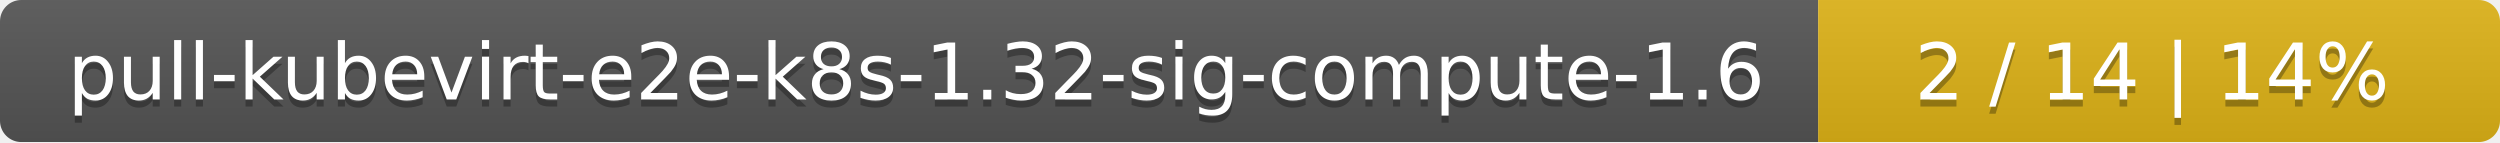
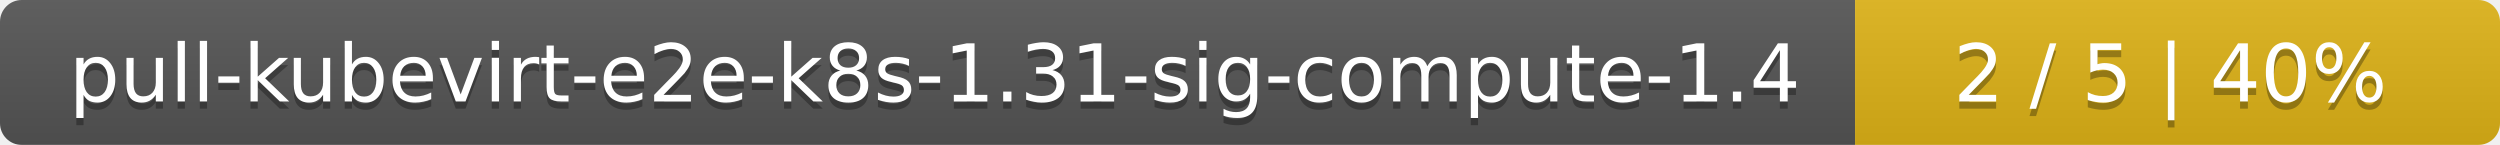
- <svg xmlns="http://www.w3.org/2000/svg" width="352" height="20">
+ <svg xmlns="http://www.w3.org/2000/svg" width="345" height="20">
  <linearGradient id="smooth" x2="0" y2="100%">
    <stop offset="0" stop-color="#bbb" stop-opacity=".1" />
    <stop offset="1" stop-opacity=".1" />
  </linearGradient>
  <mask id="round">
-     <rect width="352" height="20" rx="3" fill="#fff" />
+     <rect width="345" height="20" rx="3" fill="#fff" />
  </mask>
  <g mask="url(#round)">
    <rect width="256" height="20" fill="#555" />
-     <rect x="256" width="96" height="20" fill="#dfb317" />
-     <rect width="352" height="20" fill="url(#smooth)" />
+     <rect x="256" width="89" height="20" fill="#dfb317" />
+     <rect width="345" height="20" fill="url(#smooth)" />
  </g>
  <g fill="#fff" text-anchor="middle" font-family="DejaVu Sans,Verdana,Geneva,sans-serif" font-size="11">
-     <text x="129" y="15" fill="#010101" fill-opacity=".3">pull-kubevirt-e2e-k8s-1.32-sig-compute-1.6</text>
-     <text x="129" y="14">pull-kubevirt-e2e-k8s-1.32-sig-compute-1.6</text>
-     <text x="303" y="15" fill="#010101" fill-opacity=".3">2 / 14    |    14%</text>
-     <text x="303" y="14">2 / 14    |    14%</text>
+     <text x="129" y="15" fill="#010101" fill-opacity=".3">pull-kubevirt-e2e-k8s-1.31-sig-compute-1.4</text>
+     <text x="129" y="14">pull-kubevirt-e2e-k8s-1.31-sig-compute-1.4</text>
+     <text x="299.5" y="15" fill="#010101" fill-opacity=".3">2 / 5    |    40%</text>
+     <text x="299.5" y="14">2 / 5    |    40%</text>
  </g>
</svg>
